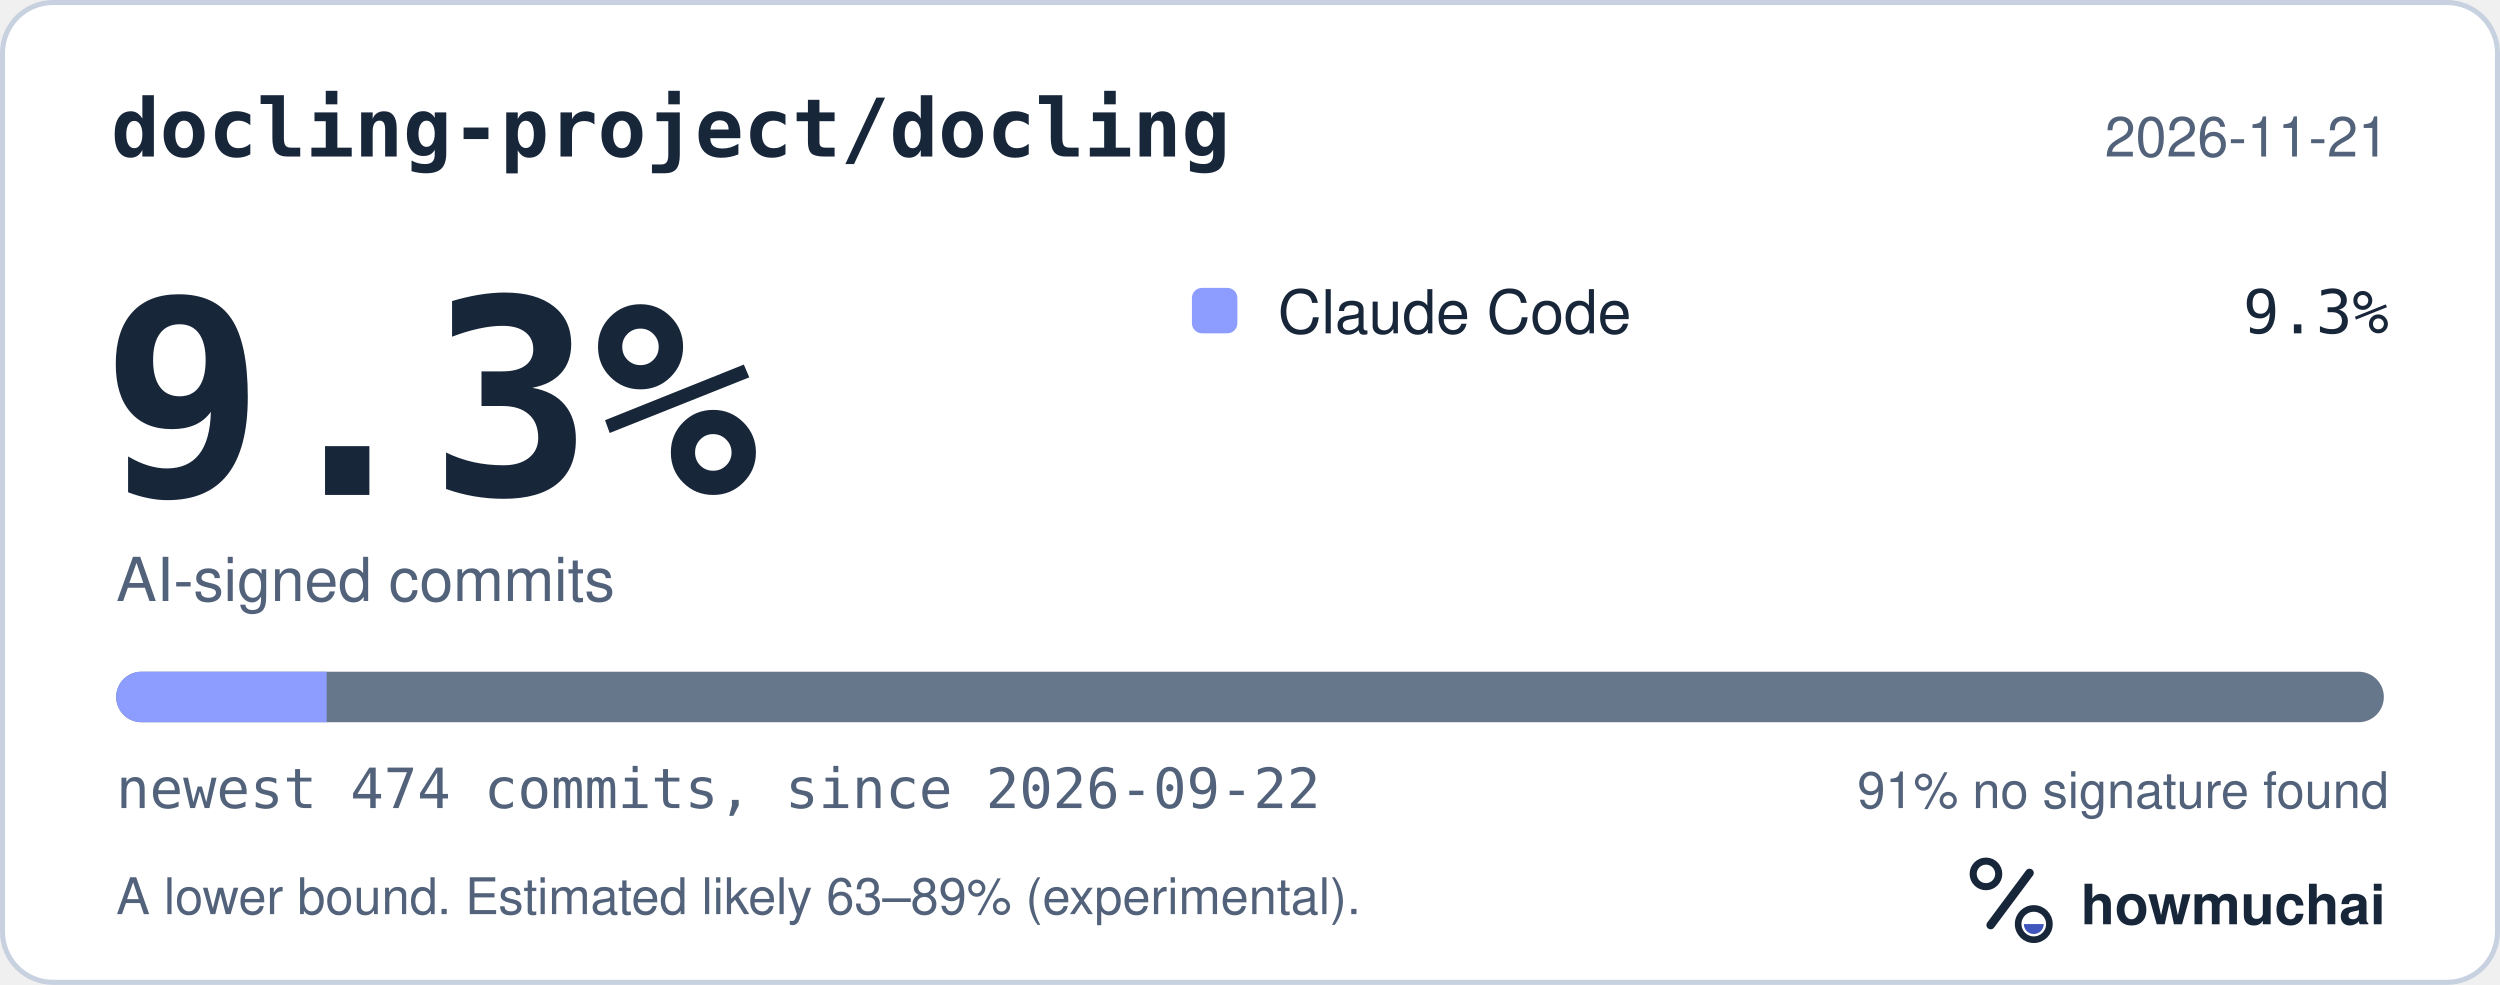
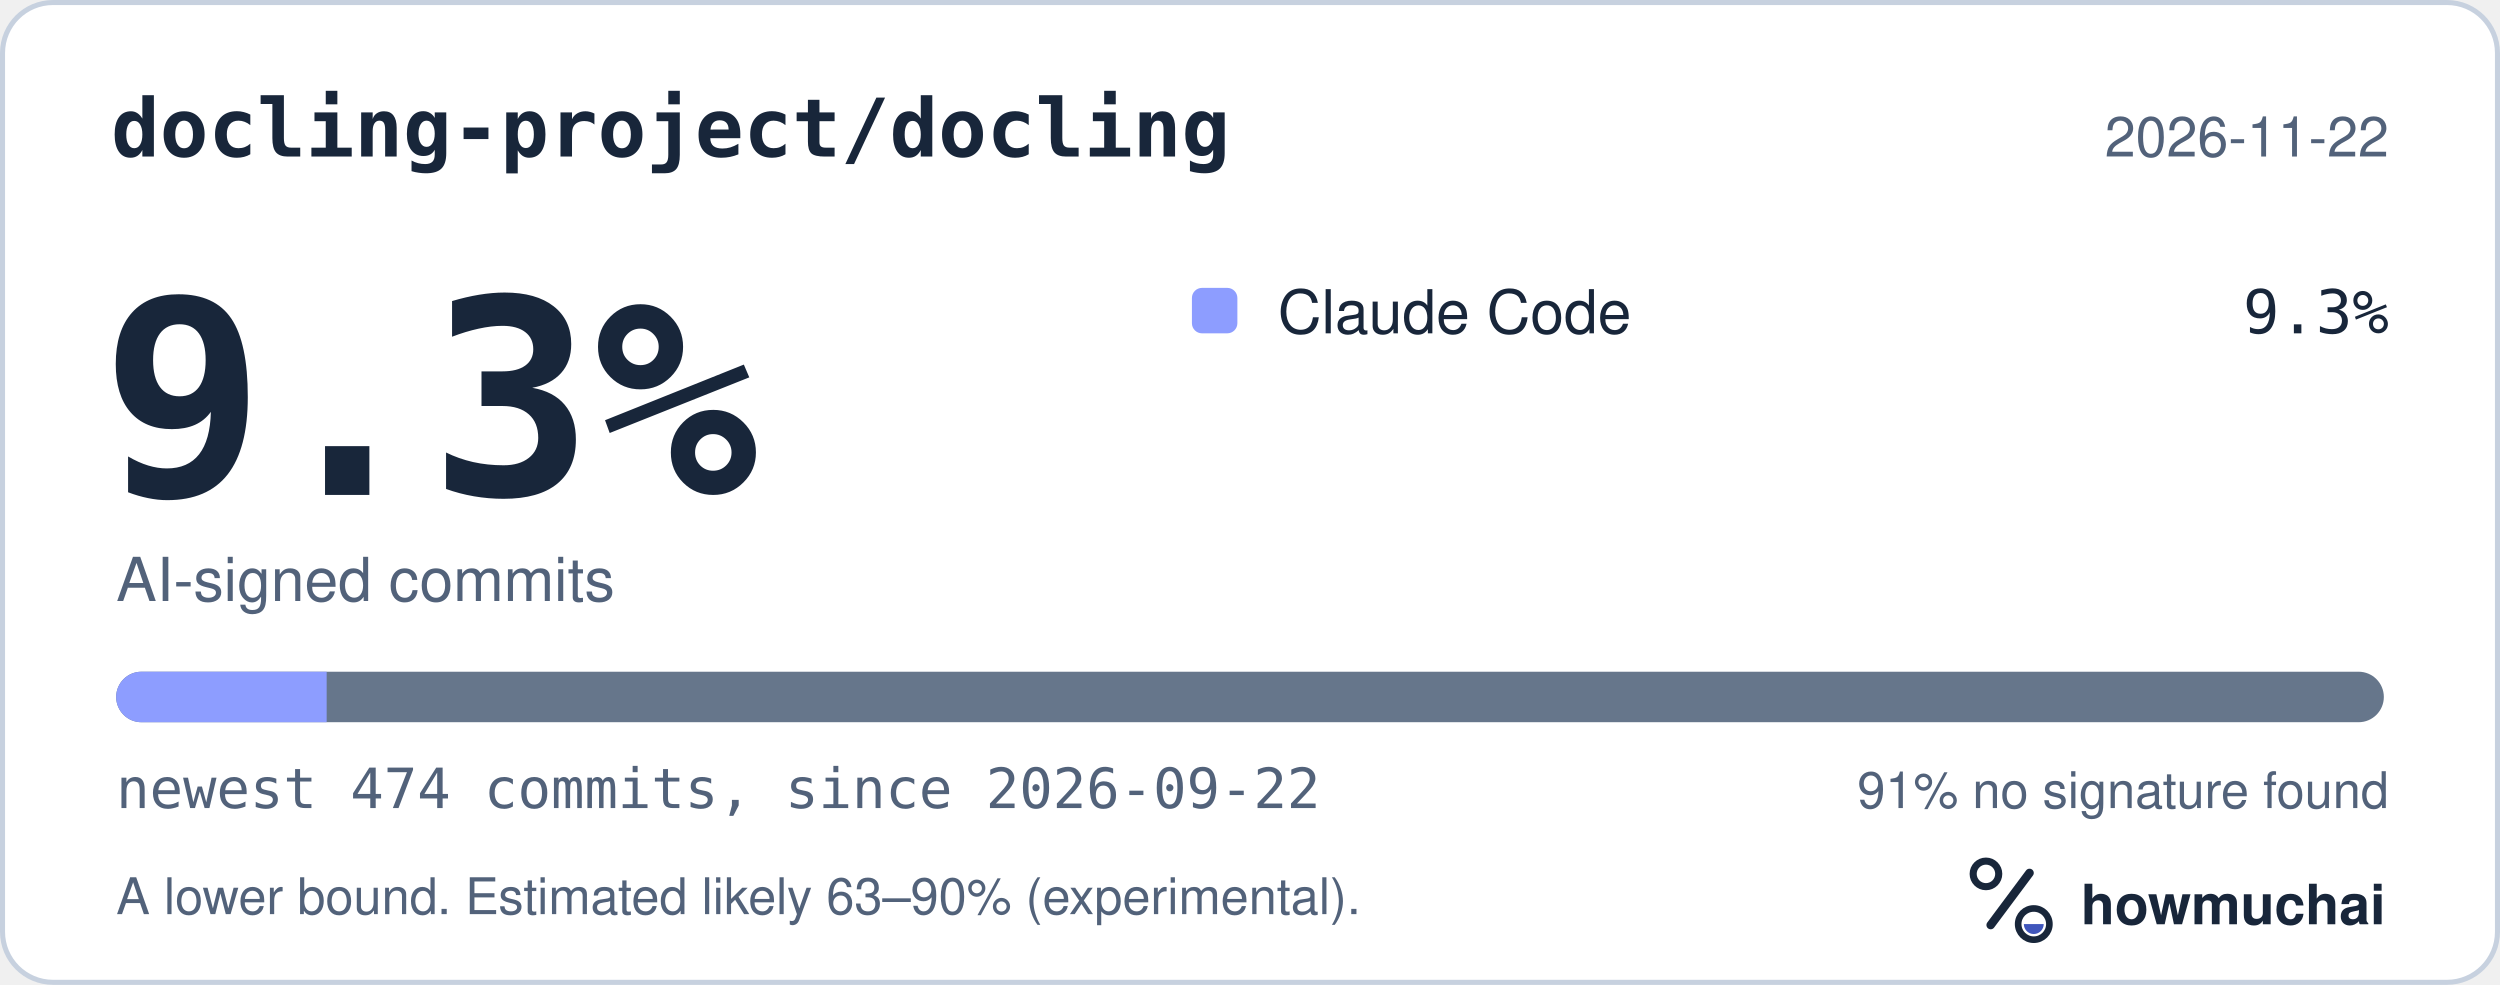
<svg xmlns="http://www.w3.org/2000/svg" width="495" height="195" viewBox="0 0 495 195" role="img" aria-labelledby="hm-t hm-d">
  <rect x="0.5" y="0.5" width="494" height="194" rx="10" fill="#FFFFFF" stroke="#C7D1DF" />
  <text x="22" y="31" fill="#18263A" font-family="ui-monospace, SF Mono, Menlo, Consolas, IBM Plex Mono, monospace" font-size="16" font-weight="600">docling-project/docling</text>
-   <text x="473" y="31" fill="#52627A" font-family="-apple-system, BlinkMacSystemFont, Segoe UI, Helvetica, Arial, Fira Sans, sans-serif" font-size="11" text-anchor="end">2026-11-21</text>
+   <text x="473" y="31" fill="#52627A" font-family="-apple-system, BlinkMacSystemFont, Segoe UI, Helvetica, Arial, Fira Sans, sans-serif" font-size="11" text-anchor="end">2026-11-22</text>
  <text x="20" y="98" fill="#18263A" font-family="ui-monospace, SF Mono, Menlo, Consolas, IBM Plex Mono, monospace" font-size="54" font-weight="700">9.3%</text>
  <text x="23" y="119" fill="#52627A" font-family="-apple-system, BlinkMacSystemFont, Segoe UI, Helvetica, Arial, Fira Sans, sans-serif" font-size="12">AI-signed commits</text>
  <rect x="236" y="57" width="9" height="9" rx="2" fill="#8D9DFF" />
  <text x="253" y="66" fill="#18263A" font-family="-apple-system, BlinkMacSystemFont, Segoe UI, Helvetica, Arial, Fira Sans, sans-serif" font-size="12">Claude Code</text>
  <text x="473" y="66" fill="#18263A" font-family="ui-monospace, SF Mono, Menlo, Consolas, IBM Plex Mono, monospace" font-size="12" text-anchor="end">9.3%</text>
  <defs>
    <clipPath id="hm-bar">
      <rect x="23" y="133" width="449" height="10" rx="5" />
    </clipPath>
  </defs>
  <rect x="23" y="133" width="449" height="10" rx="5" fill="#66768B" />
  <g clip-path="url(#hm-bar)">
    <rect x="23.00" y="133" width="41.68" height="10" fill="#8D9DFF" />
  </g>
  <text x="23" y="160" fill="#52627A" font-family="ui-monospace, SF Mono, Menlo, Consolas, IBM Plex Mono, monospace" font-size="11">newest 474 commits, since 2026-09-22</text>
  <text x="473" y="160" fill="#52627A" font-family="-apple-system, BlinkMacSystemFont, Segoe UI, Helvetica, Arial, Fira Sans, sans-serif" font-size="10" text-anchor="end">91% no signature found</text>
-   <text x="23" y="181" fill="#52627A" font-family="-apple-system, BlinkMacSystemFont, Segoe UI, Helvetica, Arial, Fira Sans, sans-serif" font-size="10">A lower bound. Estimated likely 63–89% (experimental).</text>
+   <text x="23" y="181" fill="#52627A" font-family="-apple-system, BlinkMacSystemFont, Segoe UI, Helvetica, Arial, Fira Sans, sans-serif" font-size="10">A lower bound. Estimated likely 63–90% (experimental).</text>
  <g transform="translate(386 166) scale(0.046875)">
    <circle cx="154" cy="150" r="54" fill="none" stroke="#18263A" stroke-width="30" />
    <path d="M174 366 338 146" fill="none" stroke="#18263A" stroke-width="36" stroke-linecap="round" />
    <circle cx="356" cy="362" r="66" fill="none" stroke="#18263A" stroke-width="28" />
    <path d="M314 362a42 42 0 0 0 84 0Z" fill="#4056BC" />
  </g>
  <text x="412" y="183" fill="#18263A" font-family="-apple-system, BlinkMacSystemFont, Segoe UI, Helvetica, Arial, Fira Sans, sans-serif" font-size="11" font-weight="650">howmuchai</text>
</svg>
